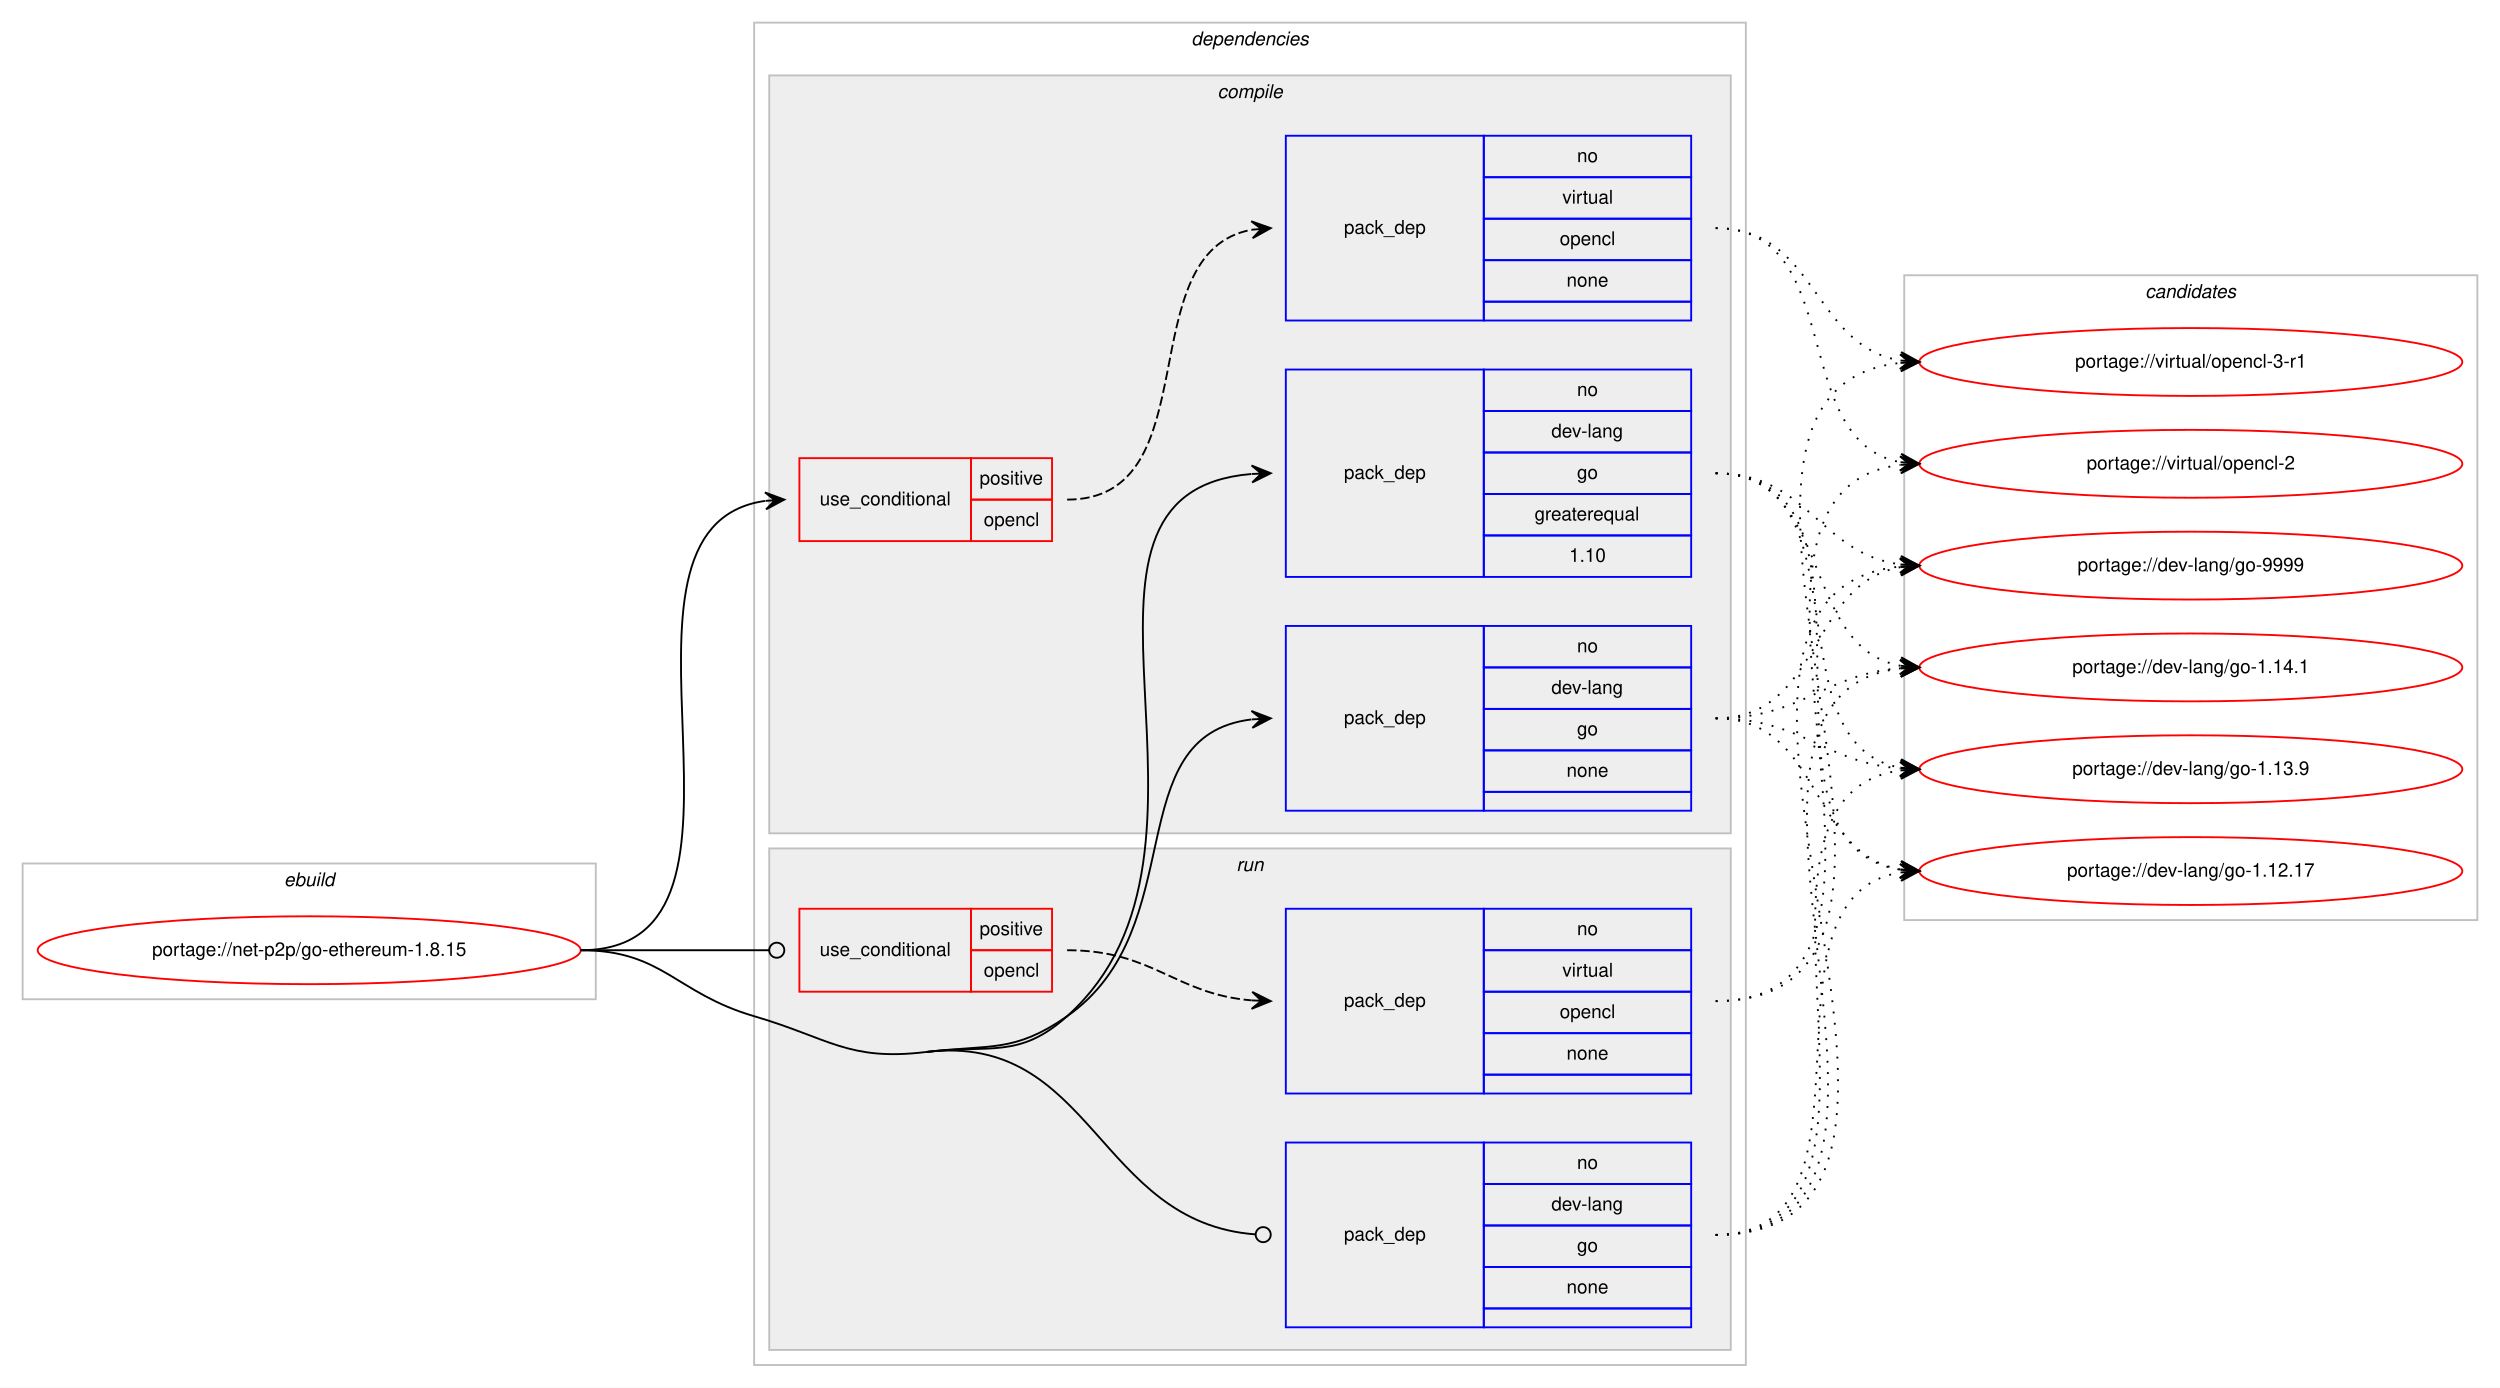
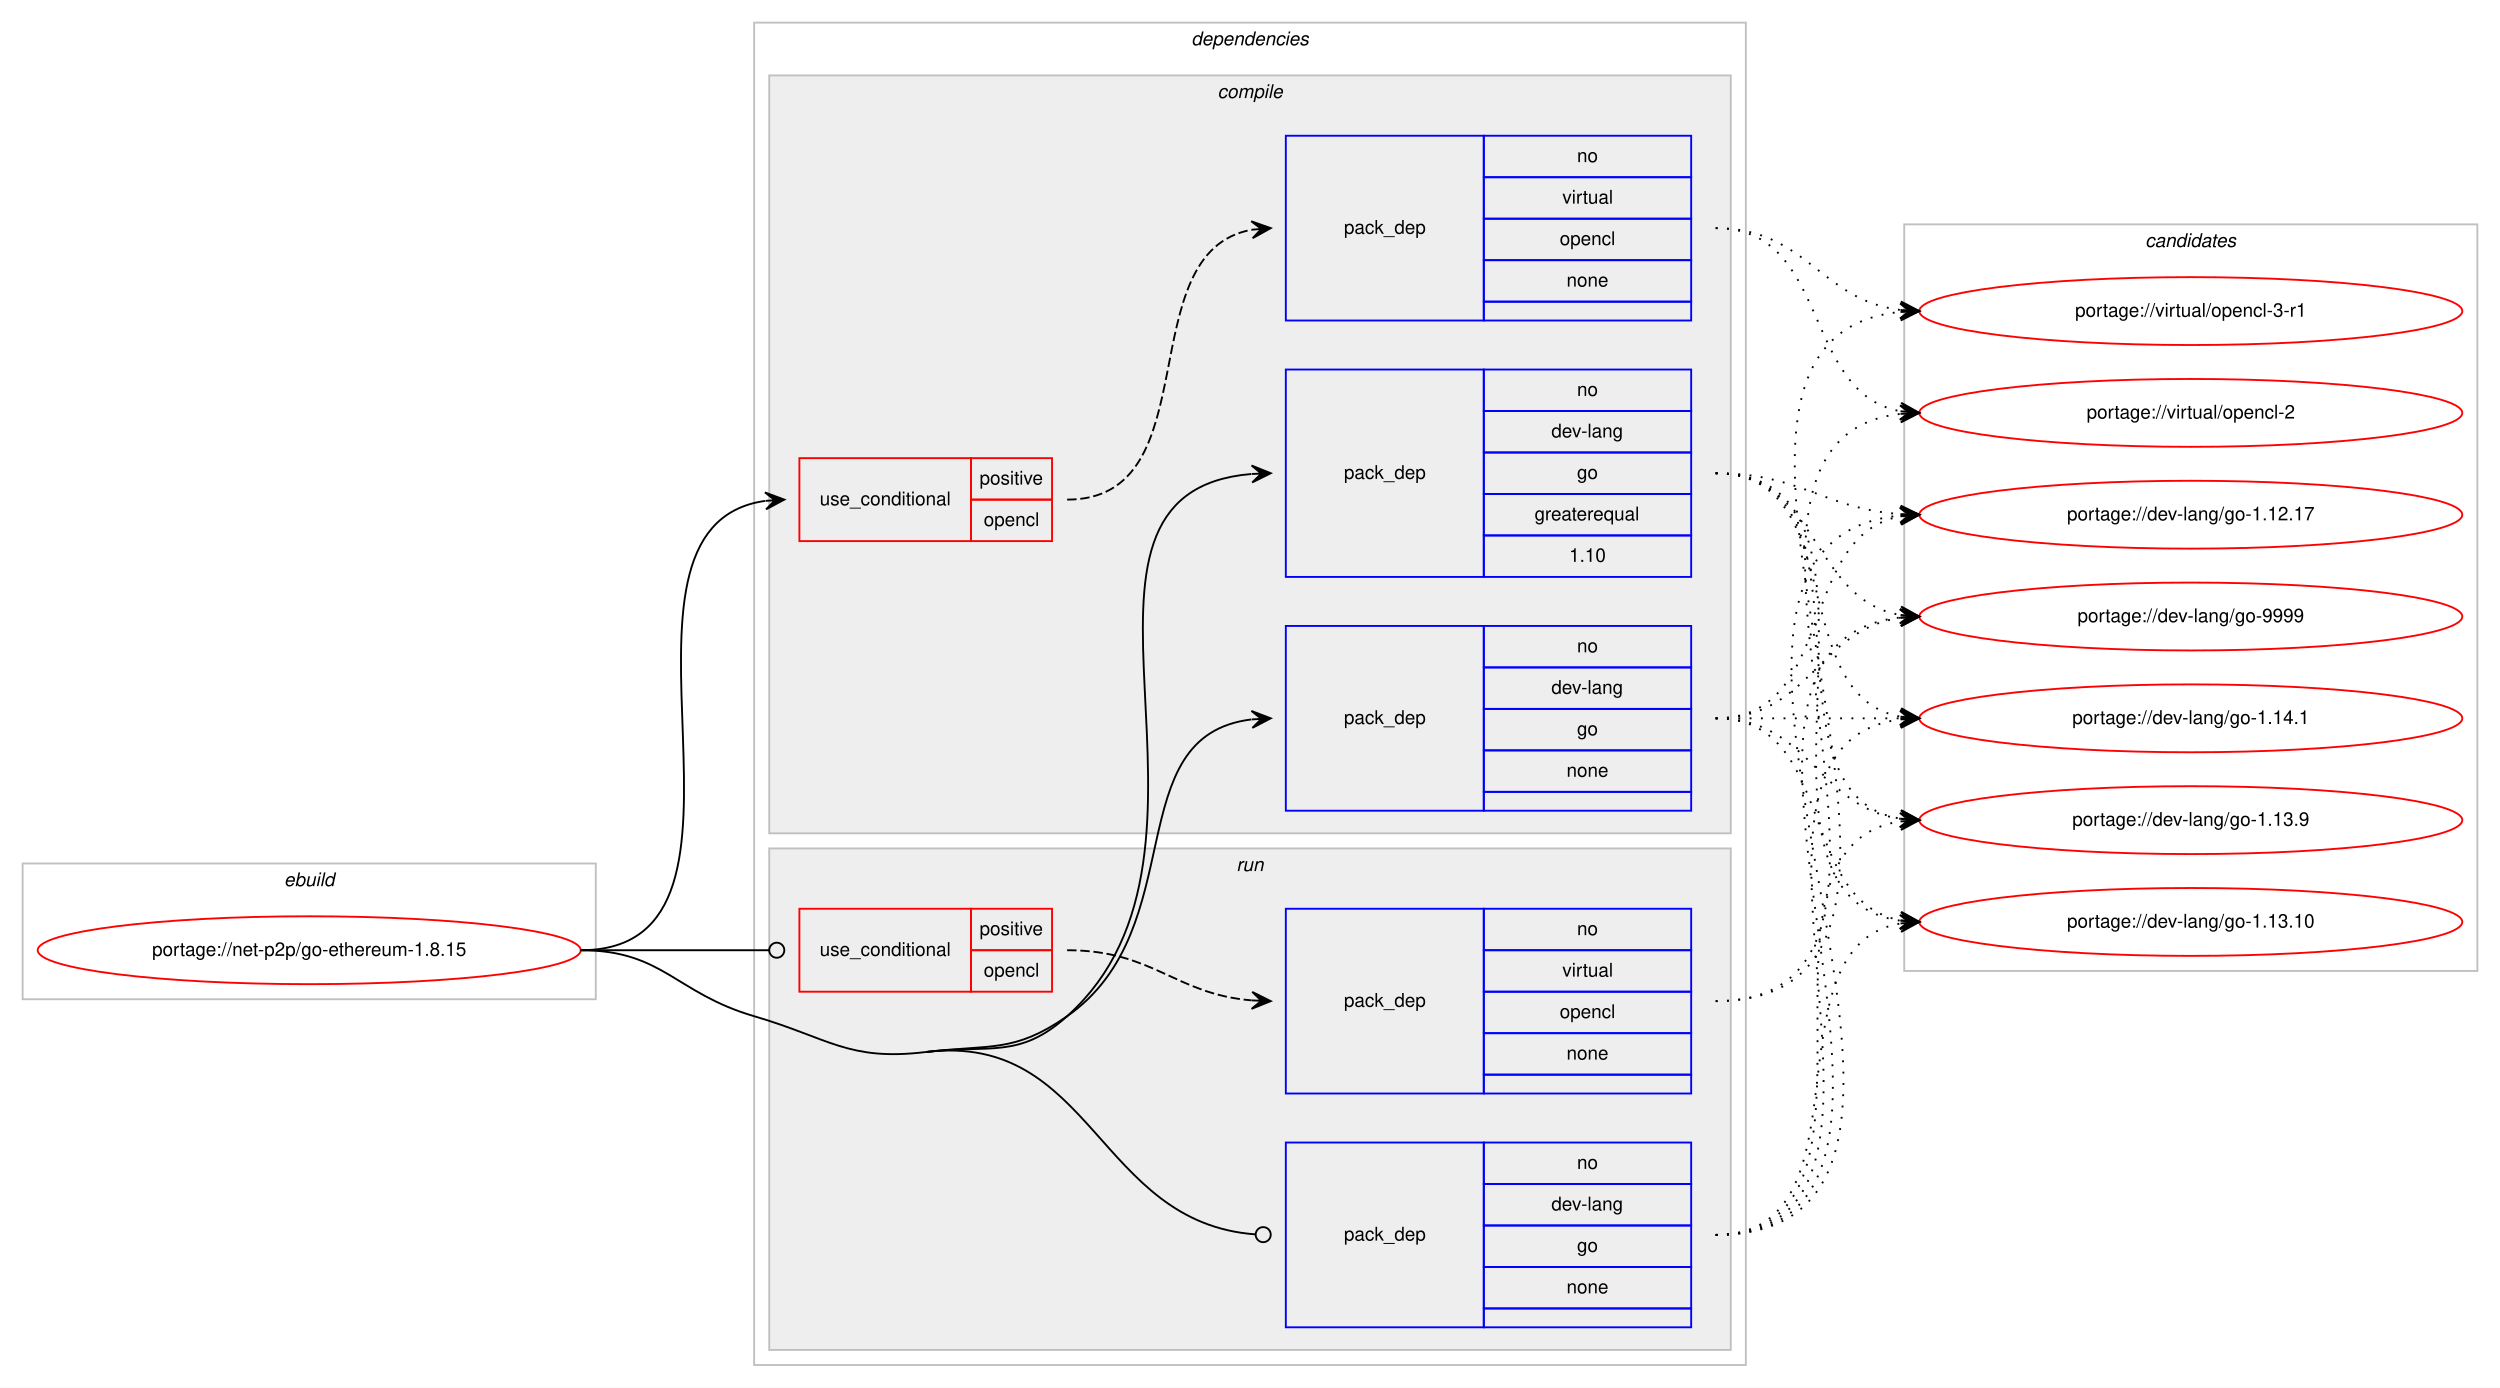
<svg xmlns="http://www.w3.org/2000/svg" xmlns:xlink="http://www.w3.org/1999/xlink" width="1326pt" height="736pt" viewBox="0.00 0.00 1326.00 736.00">
  <g id="graph0" class="graph" transform="scale(1 1) rotate(0) translate(4 732)">
    <polygon fill="#ffffff" stroke="transparent" points="-4,4 -4,-732 1322,-732 1322,4 -4,4" />
    <g id="clust1" class="cluster">
      <polygon fill="none" stroke="#c0c0c0" points="8,-202 8,-274 312,-274 312,-202 8,-202" />
      <text text-anchor="start" x="146.663" y="-262" font-family="Helvetica,sans-Serif" font-style="italic" font-size="10.00" fill="#000000">ebuild</text>
    </g>
    <g id="clust2" class="cluster">
      <polygon fill="none" stroke="#c0c0c0" points="396,-8 396,-720 922,-720 922,-8 396,-8" />
      <text text-anchor="start" x="627.875" y="-708" font-family="Helvetica,sans-Serif" font-style="italic" font-size="10.00" fill="#000000">dependencies</text>
    </g>
    <g id="clust3" class="cluster">
      <polygon fill="#eeeeee" stroke="#c0c0c0" points="404,-290 404,-692 914,-692 914,-290 404,-290" />
      <text text-anchor="start" x="641.778" y="-680" font-family="Helvetica,sans-Serif" font-style="italic" font-size="10.00" fill="#000000">compile</text>
    </g>
    <g id="clust9" class="cluster">
      <polygon fill="#eeeeee" stroke="#c0c0c0" points="404,-16 404,-282 914,-282 914,-16 404,-16" />
      <text text-anchor="start" x="651.777" y="-270" font-family="Helvetica,sans-Serif" font-style="italic" font-size="10.00" fill="#000000">run</text>
    </g>
    <g id="clust13" class="cluster">
-       <polygon fill="none" stroke="#c0c0c0" points="1006,-244 1006,-586 1310,-586 1310,-244 1006,-244" />
-       <text text-anchor="start" x="1133.824" y="-574" font-family="Helvetica,sans-Serif" font-style="italic" font-size="10.00" fill="#000000">candidates</text>
+       <polygon fill="none" stroke="#c0c0c0" points="1006,-217 1006,-613 1310,-613 1310,-217 1006,-217" />
+       <text text-anchor="start" x="1133.824" y="-601" font-family="Helvetica,sans-Serif" font-style="italic" font-size="10.00" fill="#000000">candidates</text>
    </g>
    <g id="node1" class="node">
      <g id="a_node1">
        <a xlink:href="../net-p2p/go-ethereum-1.8.15.svg" xlink:title="portage://net-p2p/go-ethereum-1.8.15">
          <ellipse fill="none" stroke="#ff0000" cx="160" cy="-228" rx="144" ry="18" />
          <text text-anchor="middle" x="160" y="-225" font-family="Helvetica,sans-Serif" font-size="10.00" fill="#000000">portage://net-p2p/go-ethereum-1.8.15</text>
        </a>
      </g>
    </g>
    <g id="node2" class="node">
      <polygon fill="none" stroke="#ff0000" points="420,-445 420,-489 511,-489 511,-445 420,-445" />
      <text text-anchor="start" x="430.767" y="-464" font-family="Helvetica,sans-Serif" font-size="10.00" fill="#000000">use_conditional</text>
      <polygon fill="none" stroke="#ff0000" points="511,-467 511,-489 554,-489 554,-467 511,-467" />
      <text text-anchor="start" x="515.553" y="-475" font-family="Helvetica,sans-Serif" font-size="10.00" fill="#000000">positive</text>
      <polygon fill="none" stroke="#ff0000" points="511,-445 511,-467 554,-467 554,-445 511,-445" />
      <text text-anchor="start" x="517.773" y="-453" font-family="Helvetica,sans-Serif" font-size="10.00" fill="#000000">opencl</text>
    </g>
    <g id="edge2" class="edge">
      <path fill="none" stroke="#000000" d="M304,-228C416.921,-228 303.021,-452.296 401.765,-466.314" />
      <polygon fill="#000000" stroke="#000000" points="412,-467 401.721,-470.821 407.011,-466.666 402.022,-466.332 402.022,-466.332 402.022,-466.332 407.011,-466.666 402.323,-461.842 412,-467 412,-467" />
    </g>
    <g id="node4" class="node">
      <polygon fill="none" stroke="#0000ff" points="678,-426 678,-536 783,-536 783,-426 678,-426" />
      <text text-anchor="start" x="708.823" y="-478" font-family="Helvetica,sans-Serif" font-size="10.00" fill="#000000">pack_dep</text>
      <polygon fill="none" stroke="#0000ff" points="783,-514 783,-536 893,-536 893,-514 783,-514" />
      <text text-anchor="start" x="832.441" y="-522" font-family="Helvetica,sans-Serif" font-size="10.00" fill="#000000">no</text>
      <polygon fill="none" stroke="#0000ff" points="783,-492 783,-514 893,-514 893,-492 783,-492" />
      <text text-anchor="start" x="818.828" y="-500" font-family="Helvetica,sans-Serif" font-size="10.00" fill="#000000">dev-lang</text>
      <polygon fill="none" stroke="#0000ff" points="783,-470 783,-492 893,-492 893,-470 783,-470" />
      <text text-anchor="start" x="832.441" y="-478" font-family="Helvetica,sans-Serif" font-size="10.00" fill="#000000">go</text>
      <polygon fill="none" stroke="#0000ff" points="783,-448 783,-470 893,-470 893,-448 783,-448" />
      <text text-anchor="start" x="809.936" y="-456" font-family="Helvetica,sans-Serif" font-size="10.00" fill="#000000">greaterequal</text>
      <polygon fill="none" stroke="#0000ff" points="783,-426 783,-448 893,-448 893,-426 783,-426" />
      <text text-anchor="start" x="828.272" y="-434" font-family="Helvetica,sans-Serif" font-size="10.00" fill="#000000">1.10</text>
    </g>
    <g id="edge3" class="edge">
      <path fill="none" stroke="#000000" d="M487,-174C521.136,-178.137 536.378,-170.067 562,-193 661.176,-281.767 540.02,-470.694 659.735,-480.595" />
      <polygon fill="#000000" stroke="#000000" points="670,-481 659.83,-485.102 665.004,-480.803 660.008,-480.606 660.008,-480.606 660.008,-480.606 665.004,-480.803 660.185,-476.109 670,-481 670,-481" />
    </g>
    <g id="node5" class="node">
      <polygon fill="none" stroke="#0000ff" points="678,-302 678,-400 783,-400 783,-302 678,-302" />
      <text text-anchor="start" x="708.823" y="-348" font-family="Helvetica,sans-Serif" font-size="10.00" fill="#000000">pack_dep</text>
      <polygon fill="none" stroke="#0000ff" points="783,-378 783,-400 893,-400 893,-378 783,-378" />
      <text text-anchor="start" x="832.441" y="-386" font-family="Helvetica,sans-Serif" font-size="10.00" fill="#000000">no</text>
      <polygon fill="none" stroke="#0000ff" points="783,-356 783,-378 893,-378 893,-356 783,-356" />
      <text text-anchor="start" x="818.828" y="-364" font-family="Helvetica,sans-Serif" font-size="10.00" fill="#000000">dev-lang</text>
      <polygon fill="none" stroke="#0000ff" points="783,-334 783,-356 893,-356 893,-334 783,-334" />
      <text text-anchor="start" x="832.441" y="-342" font-family="Helvetica,sans-Serif" font-size="10.00" fill="#000000">go</text>
      <polygon fill="none" stroke="#0000ff" points="783,-312 783,-334 893,-334 893,-312 783,-312" />
      <text text-anchor="start" x="826.882" y="-320" font-family="Helvetica,sans-Serif" font-size="10.00" fill="#000000">none</text>
      <polygon fill="none" stroke="#0000ff" points="783,-302 783,-312 893,-312 893,-302 783,-302" />
    </g>
    <g id="edge4" class="edge">
      <path fill="none" stroke="#000000" d="M487,-174C521.136,-178.137 533.809,-173.311 562,-193 628.739,-239.611 588.747,-341.719 659.746,-350.408" />
      <polygon fill="#000000" stroke="#000000" points="670,-351 659.757,-354.916 665.008,-350.712 660.017,-350.424 660.017,-350.424 660.017,-350.424 665.008,-350.712 660.276,-345.931 670,-351 670,-351" />
    </g>
    <g id="node6" class="node">
      <polygon fill="none" stroke="#ff0000" points="420,-206 420,-250 511,-250 511,-206 420,-206" />
      <text text-anchor="start" x="430.767" y="-225" font-family="Helvetica,sans-Serif" font-size="10.00" fill="#000000">use_conditional</text>
      <polygon fill="none" stroke="#ff0000" points="511,-228 511,-250 554,-250 554,-228 511,-228" />
      <text text-anchor="start" x="515.553" y="-236" font-family="Helvetica,sans-Serif" font-size="10.00" fill="#000000">positive</text>
      <polygon fill="none" stroke="#ff0000" points="511,-206 511,-228 554,-228 554,-206 511,-206" />
      <text text-anchor="start" x="517.773" y="-214" font-family="Helvetica,sans-Serif" font-size="10.00" fill="#000000">opencl</text>
    </g>
    <g id="edge6" class="edge">
      <path fill="none" stroke="#000000" d="M304,-228C349.188,-228 362.47,-228 403.919,-228" />
      <ellipse fill="none" stroke="#000000" cx="408" cy="-228" rx="4" ry="4" />
    </g>
    <g id="node8" class="node">
      <polygon fill="none" stroke="#0000ff" points="678,-28 678,-126 783,-126 783,-28 678,-28" />
      <text text-anchor="start" x="708.823" y="-74" font-family="Helvetica,sans-Serif" font-size="10.00" fill="#000000">pack_dep</text>
      <polygon fill="none" stroke="#0000ff" points="783,-104 783,-126 893,-126 893,-104 783,-104" />
      <text text-anchor="start" x="832.441" y="-112" font-family="Helvetica,sans-Serif" font-size="10.00" fill="#000000">no</text>
      <polygon fill="none" stroke="#0000ff" points="783,-82 783,-104 893,-104 893,-82 783,-82" />
      <text text-anchor="start" x="818.828" y="-90" font-family="Helvetica,sans-Serif" font-size="10.00" fill="#000000">dev-lang</text>
      <polygon fill="none" stroke="#0000ff" points="783,-60 783,-82 893,-82 893,-60 783,-60" />
      <text text-anchor="start" x="832.441" y="-68" font-family="Helvetica,sans-Serif" font-size="10.00" fill="#000000">go</text>
      <polygon fill="none" stroke="#0000ff" points="783,-38 783,-60 893,-60 893,-38 783,-38" />
      <text text-anchor="start" x="826.882" y="-46" font-family="Helvetica,sans-Serif" font-size="10.00" fill="#000000">none</text>
      <polygon fill="none" stroke="#0000ff" points="783,-28 783,-38 893,-38 893,-28 783,-28" />
    </g>
    <g id="edge7" class="edge">
      <path fill="none" stroke="#000000" d="M487,-174C575.617,-184.741 577.89,-83.434 661.889,-77.291" />
      <ellipse fill="none" stroke="#000000" cx="666.003" cy="-77.143" rx="4" ry="4" />
      <path fill="none" stroke="#000000" d="M304,-228C347.748,-228 354.013,-205.287 396,-193 435.654,-181.396 445.984,-169.029 487,-174" />
    </g>
    <g id="node3" class="node">
      <polygon fill="none" stroke="#0000ff" points="678,-562 678,-660 783,-660 783,-562 678,-562" />
      <text text-anchor="start" x="708.823" y="-608" font-family="Helvetica,sans-Serif" font-size="10.00" fill="#000000">pack_dep</text>
      <polygon fill="none" stroke="#0000ff" points="783,-638 783,-660 893,-660 893,-638 783,-638" />
      <text text-anchor="start" x="832.441" y="-646" font-family="Helvetica,sans-Serif" font-size="10.00" fill="#000000">no</text>
      <polygon fill="none" stroke="#0000ff" points="783,-616 783,-638 893,-638 893,-616 783,-616" />
      <text text-anchor="start" x="824.668" y="-624" font-family="Helvetica,sans-Serif" font-size="10.00" fill="#000000">virtual</text>
      <polygon fill="none" stroke="#0000ff" points="783,-594 783,-616 893,-616 893,-594 783,-594" />
      <text text-anchor="start" x="823.273" y="-602" font-family="Helvetica,sans-Serif" font-size="10.00" fill="#000000">opencl</text>
      <polygon fill="none" stroke="#0000ff" points="783,-572 783,-594 893,-594 893,-572 783,-572" />
      <text text-anchor="start" x="826.882" y="-580" font-family="Helvetica,sans-Serif" font-size="10.00" fill="#000000">none</text>
      <polygon fill="none" stroke="#0000ff" points="783,-562 783,-572 893,-572 893,-562 783,-562" />
    </g>
    <g id="edge1" class="edge">
      <path fill="none" stroke="#000000" stroke-dasharray="5,2" d="M562,-467C638.406,-467 594.405,-598.353 659.994,-610.154" />
      <polygon fill="#000000" stroke="#000000" points="670,-611 659.657,-614.642 665.018,-610.579 660.035,-610.158 660.035,-610.158 660.035,-610.158 665.018,-610.579 660.414,-605.674 670,-611 670,-611" />
    </g>
    <g id="node9" class="node">
      <g id="a_node9">
        <a xlink:href="../virtual/opencl-3-r1.svg" xlink:title="portage://virtual/opencl-3-r1">
-           <ellipse fill="none" stroke="#ff0000" cx="1158" cy="-540" rx="144" ry="18" />
-           <text text-anchor="middle" x="1158" y="-537" font-family="Helvetica,sans-Serif" font-size="10.00" fill="#000000">portage://virtual/opencl-3-r1</text>
+           <ellipse fill="none" stroke="#ff0000" cx="1158" cy="-567" rx="144" ry="18" />
+           <text text-anchor="middle" x="1158" y="-564" font-family="Helvetica,sans-Serif" font-size="10.00" fill="#000000">portage://virtual/opencl-3-r1</text>
        </a>
      </g>
    </g>
    <g id="edge8" class="edge">
-       <path fill="none" stroke="#000000" stroke-dasharray="1,5" d="M906,-611C959.853,-611 957.166,-548.598 1003.952,-540.797" />
-       <polygon fill="#000000" stroke="#000000" points="1014,-540 1004.387,-545.277 1009.016,-540.396 1004.031,-540.791 1004.031,-540.791 1004.031,-540.791 1009.016,-540.396 1003.675,-536.305 1014,-540 1014,-540" />
+       <path fill="none" stroke="#000000" stroke-dasharray="1,5" d="M906,-611C954.288,-611 961.354,-572.81 1004.006,-567.589" />
+       <polygon fill="#000000" stroke="#000000" points="1014,-567 1004.282,-572.08 1009.009,-567.294 1004.017,-567.588 1004.017,-567.588 1004.017,-567.588 1009.009,-567.294 1003.753,-563.096 1014,-567 1014,-567" />
    </g>
    <g id="node10" class="node">
      <g id="a_node10">
        <a xlink:href="../virtual/opencl-2.svg" xlink:title="portage://virtual/opencl-2">
-           <ellipse fill="none" stroke="#ff0000" cx="1158" cy="-486" rx="144" ry="18" />
-           <text text-anchor="middle" x="1158" y="-483" font-family="Helvetica,sans-Serif" font-size="10.00" fill="#000000">portage://virtual/opencl-2</text>
+           <ellipse fill="none" stroke="#ff0000" cx="1158" cy="-513" rx="144" ry="18" />
+           <text text-anchor="middle" x="1158" y="-510" font-family="Helvetica,sans-Serif" font-size="10.00" fill="#000000">portage://virtual/opencl-2</text>
        </a>
      </g>
    </g>
    <g id="edge9" class="edge">
-       <path fill="none" stroke="#000000" stroke-dasharray="1,5" d="M906,-611C975.835,-611 944.106,-497.909 1004.022,-486.865" />
-       <polygon fill="#000000" stroke="#000000" points="1014,-486 1004.426,-491.347 1009.019,-486.432 1004.037,-486.864 1004.037,-486.864 1004.037,-486.864 1009.019,-486.432 1003.649,-482.38 1014,-486 1014,-486" />
+       <path fill="none" stroke="#000000" stroke-dasharray="1,5" d="M906,-611C967.145,-611 951.357,-523.787 1003.787,-513.908" />
+       <polygon fill="#000000" stroke="#000000" points="1014,-513 1004.438,-518.368 1009.02,-513.443 1004.039,-513.885 1004.039,-513.885 1004.039,-513.885 1009.02,-513.443 1003.641,-509.403 1014,-513 1014,-513" />
    </g>
    <g id="node11" class="node">
      <g id="a_node11">
        <a xlink:href="../dev-lang/go-9999.svg" xlink:title="portage://dev-lang/go-9999">
-           <ellipse fill="none" stroke="#ff0000" cx="1158" cy="-432" rx="144" ry="18" />
-           <text text-anchor="middle" x="1158" y="-429" font-family="Helvetica,sans-Serif" font-size="10.00" fill="#000000">portage://dev-lang/go-9999</text>
+           <ellipse fill="none" stroke="#ff0000" cx="1158" cy="-405" rx="144" ry="18" />
+           <text text-anchor="middle" x="1158" y="-402" font-family="Helvetica,sans-Serif" font-size="10.00" fill="#000000">portage://dev-lang/go-9999</text>
        </a>
      </g>
    </g>
    <g id="edge10" class="edge">
-       <path fill="none" stroke="#000000" stroke-dasharray="1,5" d="M906,-481C955.106,-481 960.703,-438.47 1003.861,-432.656" />
-       <polygon fill="#000000" stroke="#000000" points="1014,-432 1004.311,-437.136 1009.01,-432.323 1004.021,-432.645 1004.021,-432.645 1004.021,-432.645 1009.01,-432.323 1003.73,-428.155 1014,-432 1014,-432" />
+       <path fill="none" stroke="#000000" stroke-dasharray="1,5" d="M906,-481C961.025,-481 956.214,-414.203 1003.76,-405.853" />
+       <polygon fill="#000000" stroke="#000000" points="1014,-405 1004.408,-410.315 1009.017,-405.415 1004.035,-405.831 1004.035,-405.831 1004.035,-405.831 1009.017,-405.415 1003.661,-401.346 1014,-405 1014,-405" />
    </g>
    <g id="node12" class="node">
      <g id="a_node12">
        <a xlink:href="../dev-lang/go-1.14.1.svg" xlink:title="portage://dev-lang/go-1.14.1">
-           <ellipse fill="none" stroke="#ff0000" cx="1158" cy="-378" rx="144" ry="18" />
-           <text text-anchor="middle" x="1158" y="-375" font-family="Helvetica,sans-Serif" font-size="10.00" fill="#000000">portage://dev-lang/go-1.14.1</text>
+           <ellipse fill="none" stroke="#ff0000" cx="1158" cy="-351" rx="144" ry="18" />
+           <text text-anchor="middle" x="1158" y="-348" font-family="Helvetica,sans-Serif" font-size="10.00" fill="#000000">portage://dev-lang/go-1.14.1</text>
        </a>
      </g>
    </g>
    <g id="edge11" class="edge">
-       <path fill="none" stroke="#000000" stroke-dasharray="1,5" d="M906,-481C968.702,-481 950.095,-388.958 1003.904,-378.89" />
-       <polygon fill="#000000" stroke="#000000" points="1014,-378 1004.434,-383.361 1009.019,-378.439 1004.039,-378.879 1004.039,-378.879 1004.039,-378.879 1009.019,-378.439 1003.643,-374.396 1014,-378 1014,-378" />
+       <path fill="none" stroke="#000000" stroke-dasharray="1,5" d="M906,-481C977.447,-481 942.729,-363.385 1003.809,-351.9" />
+       <polygon fill="#000000" stroke="#000000" points="1014,-351 1004.434,-356.362 1009.019,-351.44 1004.039,-351.879 1004.039,-351.879 1004.039,-351.879 1009.019,-351.44 1003.643,-347.397 1014,-351 1014,-351" />
    </g>
    <g id="node13" class="node">
      <g id="a_node13">
        <a xlink:href="../dev-lang/go-1.13.9.svg" xlink:title="portage://dev-lang/go-1.13.9">
-           <ellipse fill="none" stroke="#ff0000" cx="1158" cy="-324" rx="144" ry="18" />
-           <text text-anchor="middle" x="1158" y="-321" font-family="Helvetica,sans-Serif" font-size="10.00" fill="#000000">portage://dev-lang/go-1.13.9</text>
+           <ellipse fill="none" stroke="#ff0000" cx="1158" cy="-297" rx="144" ry="18" />
+           <text text-anchor="middle" x="1158" y="-294" font-family="Helvetica,sans-Serif" font-size="10.00" fill="#000000">portage://dev-lang/go-1.13.9</text>
        </a>
      </g>
    </g>
    <g id="edge12" class="edge">
-       <path fill="none" stroke="#000000" stroke-dasharray="1,5" d="M906,-481C987.054,-481 934.312,-337.202 1003.869,-324.845" />
-       <polygon fill="#000000" stroke="#000000" points="1014,-324 1004.409,-329.315 1009.017,-324.416 1004.035,-324.831 1004.035,-324.831 1004.035,-324.831 1009.017,-324.416 1003.661,-320.346 1014,-324 1014,-324" />
+       <path fill="none" stroke="#000000" stroke-dasharray="1,5" d="M906,-481C997.12,-481 925.285,-311.094 1003.675,-297.82" />
+       <polygon fill="#000000" stroke="#000000" points="1014,-297 1004.388,-302.278 1009.016,-297.396 1004.031,-297.792 1004.031,-297.792 1004.031,-297.792 1009.016,-297.396 1003.675,-293.306 1014,-297 1014,-297" />
    </g>
    <g id="node14" class="node">
      <g id="a_node14">
+         <a xlink:href="../dev-lang/go-1.13.10.svg" xlink:title="portage://dev-lang/go-1.13.10">
+           <ellipse fill="none" stroke="#ff0000" cx="1158" cy="-243" rx="144" ry="18" />
+           <text text-anchor="middle" x="1158" y="-240" font-family="Helvetica,sans-Serif" font-size="10.00" fill="#000000">portage://dev-lang/go-1.13.10</text>
+         </a>
+       </g>
+     </g>
+     <g id="edge13" class="edge">
+       <path fill="none" stroke="#000000" stroke-dasharray="1,5" d="M906,-481C1018.529,-481 905.376,-257.643 1003.8,-243.683" />
+       <polygon fill="#000000" stroke="#000000" points="1014,-243 1004.323,-248.158 1009.011,-243.334 1004.022,-243.668 1004.022,-243.668 1004.022,-243.668 1009.011,-243.334 1003.722,-239.178 1014,-243 1014,-243" />
+     </g>
+     <g id="node15" class="node">
+       <g id="a_node15">
        <a xlink:href="../dev-lang/go-1.12.17.svg" xlink:title="portage://dev-lang/go-1.12.17">
-           <ellipse fill="none" stroke="#ff0000" cx="1158" cy="-270" rx="144" ry="18" />
-           <text text-anchor="middle" x="1158" y="-267" font-family="Helvetica,sans-Serif" font-size="10.00" fill="#000000">portage://dev-lang/go-1.12.17</text>
-         </a>
-       </g>
-     </g>
-     <g id="edge13" class="edge">
-       <path fill="none" stroke="#000000" stroke-dasharray="1,5" d="M906,-481C1007.748,-481 915.429,-284.177 1003.91,-270.723" />
-       <polygon fill="#000000" stroke="#000000" points="1014,-270 1004.347,-275.203 1009.013,-270.357 1004.026,-270.714 1004.026,-270.714 1004.026,-270.714 1009.013,-270.357 1003.704,-266.226 1014,-270 1014,-270" />
+           <ellipse fill="none" stroke="#ff0000" cx="1158" cy="-459" rx="144" ry="18" />
+           <text text-anchor="middle" x="1158" y="-456" font-family="Helvetica,sans-Serif" font-size="10.00" fill="#000000">portage://dev-lang/go-1.12.17</text>
+         </a>
+       </g>
    </g>
    <g id="edge14" class="edge">
-       <path fill="none" stroke="#000000" stroke-dasharray="1,5" d="M906,-351C962.367,-351 955.189,-422.488 1003.861,-431.145" />
-       <polygon fill="#000000" stroke="#000000" points="1014,-432 1003.657,-435.644 1009.018,-431.58 1004.035,-431.16 1004.035,-431.16 1004.035,-431.16 1009.018,-431.58 1004.413,-426.676 1014,-432 1014,-432" />
+       <path fill="none" stroke="#000000" stroke-dasharray="1,5" d="M906,-481C951.446,-481 963.361,-462.065 1003.961,-459.328" />
+       <polygon fill="#000000" stroke="#000000" points="1014,-459 1004.152,-463.824 1009.003,-459.163 1004.005,-459.327 1004.005,-459.327 1004.005,-459.327 1009.003,-459.163 1003.858,-454.829 1014,-459 1014,-459" />
    </g>
    <g id="edge15" class="edge">
-       <path fill="none" stroke="#000000" stroke-dasharray="1,5" d="M906,-351C951.902,-351 963.004,-374.239 1003.876,-377.597" />
-       <polygon fill="#000000" stroke="#000000" points="1014,-378 1003.829,-382.099 1009.004,-377.801 1004.008,-377.603 1004.008,-377.603 1004.008,-377.603 1009.004,-377.801 1004.187,-373.106 1014,-378 1014,-378" />
+       <path fill="none" stroke="#000000" stroke-dasharray="1,5" d="M906,-351C956.102,-351 960.012,-398.066 1003.979,-404.317" />
+       <polygon fill="#000000" stroke="#000000" points="1014,-405 1003.717,-408.81 1009.012,-404.66 1004.023,-404.32 1004.023,-404.32 1004.023,-404.32 1009.012,-404.66 1004.329,-399.831 1014,-405 1014,-405" />
    </g>
    <g id="edge16" class="edge">
-       <path fill="none" stroke="#000000" stroke-dasharray="1,5" d="M906,-351C951.902,-351 963.004,-327.761 1003.876,-324.403" />
-       <polygon fill="#000000" stroke="#000000" points="1014,-324 1004.187,-328.894 1009.004,-324.199 1004.008,-324.397 1004.008,-324.397 1004.008,-324.397 1009.004,-324.199 1003.829,-319.901 1014,-324 1014,-324" />
+       <path fill="none" stroke="#000000" stroke-dasharray="1,5" d="M906,-351C950.438,-351 964.02,-351 1003.878,-351" />
+       <polygon fill="#000000" stroke="#000000" points="1014,-351 1004,-355.5 1009,-351 1004,-351 1004,-351 1004,-351 1009,-351 1004,-346.5 1014,-351 1014,-351" />
    </g>
    <g id="edge17" class="edge">
-       <path fill="none" stroke="#000000" stroke-dasharray="1,5" d="M906,-351C962.367,-351 955.189,-279.512 1003.861,-270.855" />
-       <polygon fill="#000000" stroke="#000000" points="1014,-270 1004.413,-275.324 1009.018,-270.42 1004.035,-270.84 1004.035,-270.84 1004.035,-270.84 1009.018,-270.42 1003.657,-266.356 1014,-270 1014,-270" />
+       <path fill="none" stroke="#000000" stroke-dasharray="1,5" d="M906,-351C956.102,-351 960.012,-303.934 1003.979,-297.683" />
+       <polygon fill="#000000" stroke="#000000" points="1014,-297 1004.329,-302.169 1009.012,-297.34 1004.023,-297.68 1004.023,-297.68 1004.023,-297.68 1009.012,-297.34 1003.717,-293.19 1014,-297 1014,-297" />
+     </g>
+     <g id="edge18" class="edge">
+       <path fill="none" stroke="#000000" stroke-dasharray="1,5" d="M906,-351C970.303,-351 948.78,-254.09 1004.031,-243.869" />
+       <polygon fill="#000000" stroke="#000000" points="1014,-243 1004.429,-248.352 1009.019,-243.434 1004.038,-243.869 1004.038,-243.869 1004.038,-243.869 1009.019,-243.434 1003.647,-239.386 1014,-243 1014,-243" />
+     </g>
+     <g id="edge19" class="edge">
+       <path fill="none" stroke="#000000" stroke-dasharray="1,5" d="M906,-351C970.303,-351 948.78,-447.91 1004.031,-458.131" />
+       <polygon fill="#000000" stroke="#000000" points="1014,-459 1003.647,-462.614 1009.019,-458.566 1004.038,-458.131 1004.038,-458.131 1004.038,-458.131 1009.019,-458.566 1004.429,-453.648 1014,-459 1014,-459" />
    </g>
    <g id="node7" class="node">
      <polygon fill="none" stroke="#0000ff" points="678,-152 678,-250 783,-250 783,-152 678,-152" />
      <text text-anchor="start" x="708.823" y="-198" font-family="Helvetica,sans-Serif" font-size="10.00" fill="#000000">pack_dep</text>
      <polygon fill="none" stroke="#0000ff" points="783,-228 783,-250 893,-250 893,-228 783,-228" />
      <text text-anchor="start" x="832.441" y="-236" font-family="Helvetica,sans-Serif" font-size="10.00" fill="#000000">no</text>
      <polygon fill="none" stroke="#0000ff" points="783,-206 783,-228 893,-228 893,-206 783,-206" />
      <text text-anchor="start" x="824.668" y="-214" font-family="Helvetica,sans-Serif" font-size="10.00" fill="#000000">virtual</text>
      <polygon fill="none" stroke="#0000ff" points="783,-184 783,-206 893,-206 893,-184 783,-184" />
      <text text-anchor="start" x="823.273" y="-192" font-family="Helvetica,sans-Serif" font-size="10.00" fill="#000000">opencl</text>
      <polygon fill="none" stroke="#0000ff" points="783,-162 783,-184 893,-184 893,-162 783,-162" />
      <text text-anchor="start" x="826.882" y="-170" font-family="Helvetica,sans-Serif" font-size="10.00" fill="#000000">none</text>
      <polygon fill="none" stroke="#0000ff" points="783,-152 783,-162 893,-162 893,-152 783,-152" />
    </g>
    <g id="edge5" class="edge">
      <path fill="none" stroke="#000000" stroke-dasharray="5,2" d="M562,-228C607.902,-228 619.004,-204.761 659.876,-201.403" />
      <polygon fill="#000000" stroke="#000000" points="670,-201 660.187,-205.894 665.004,-201.199 660.008,-201.398 660.008,-201.398 660.008,-201.398 665.004,-201.199 659.829,-196.901 670,-201 670,-201" />
    </g>
-     <g id="edge18" class="edge">
-       <path fill="none" stroke="#000000" stroke-dasharray="1,5" d="M906,-201C1060.576,-201 865.043,-524.942 1003.891,-539.495" />
-       <polygon fill="#000000" stroke="#000000" points="1014,-540 1003.788,-543.995 1009.006,-539.75 1004.013,-539.501 1004.013,-539.501 1004.013,-539.501 1009.006,-539.75 1004.237,-535.006 1014,-540 1014,-540" />
-     </g>
-     <g id="edge19" class="edge">
-       <path fill="none" stroke="#000000" stroke-dasharray="1,5" d="M906,-201C1037.885,-201 886.927,-471.169 1003.897,-485.416" />
-       <polygon fill="#000000" stroke="#000000" points="1014,-486 1003.757,-489.915 1009.008,-485.711 1004.017,-485.423 1004.017,-485.423 1004.017,-485.423 1009.008,-485.711 1004.276,-480.93 1014,-486 1014,-486" />
-     </g>
    <g id="edge20" class="edge">
-       <path fill="none" stroke="#000000" stroke-dasharray="1,5" d="M906,-77C1067.374,-77 858.436,-416.91 1003.898,-431.515" />
-       <polygon fill="#000000" stroke="#000000" points="1014,-432 1003.796,-436.016 1009.006,-431.76 1004.011,-431.521 1004.011,-431.521 1004.011,-431.521 1009.006,-431.76 1004.227,-427.026 1014,-432 1014,-432" />
+       <path fill="none" stroke="#000000" stroke-dasharray="1,5" d="M906,-201C1071.957,-201 854.149,-551.442 1003.616,-566.5" />
+       <polygon fill="#000000" stroke="#000000" points="1014,-567 1003.795,-571.014 1009.006,-566.76 1004.012,-566.519 1004.012,-566.519 1004.012,-566.519 1009.006,-566.76 1004.228,-562.025 1014,-567 1014,-567" />
    </g>
    <g id="edge21" class="edge">
-       <path fill="none" stroke="#000000" stroke-dasharray="1,5" d="M906,-77C1044.52,-77 880.617,-362.909 1003.779,-377.428" />
-       <polygon fill="#000000" stroke="#000000" points="1014,-378 1003.764,-381.934 1009.008,-377.72 1004.016,-377.441 1004.016,-377.441 1004.016,-377.441 1009.008,-377.72 1004.267,-372.948 1014,-378 1014,-378" />
+       <path fill="none" stroke="#000000" stroke-dasharray="1,5" d="M906,-201C1049.157,-201 876.119,-497.952 1003.837,-512.451" />
+       <polygon fill="#000000" stroke="#000000" points="1014,-513 1003.772,-516.954 1009.007,-512.73 1004.014,-512.461 1004.014,-512.461 1004.014,-512.461 1009.007,-512.73 1004.257,-507.967 1014,-513 1014,-513" />
    </g>
    <g id="edge22" class="edge">
-       <path fill="none" stroke="#000000" stroke-dasharray="1,5" d="M906,-77C1022.186,-77 901.926,-309.271 1003.796,-323.335" />
-       <polygon fill="#000000" stroke="#000000" points="1014,-324 1003.728,-327.84 1009.011,-323.675 1004.021,-323.349 1004.021,-323.349 1004.021,-323.349 1009.011,-323.675 1004.314,-318.859 1014,-324 1014,-324" />
+       <path fill="none" stroke="#000000" stroke-dasharray="1,5" d="M906,-77C1055.88,-77 869.655,-389.805 1003.78,-404.468" />
+       <polygon fill="#000000" stroke="#000000" points="1014,-405 1003.779,-408.974 1009.007,-404.74 1004.014,-404.48 1004.014,-404.48 1004.014,-404.48 1009.007,-404.74 1004.247,-399.986 1014,-405 1014,-405" />
    </g>
    <g id="edge23" class="edge">
-       <path fill="none" stroke="#000000" stroke-dasharray="1,5" d="M906,-77C1000.647,-77 922.023,-255.942 1003.81,-269.222" />
-       <polygon fill="#000000" stroke="#000000" points="1014,-270 1003.687,-273.726 1009.014,-269.62 1004.029,-269.239 1004.029,-269.239 1004.029,-269.239 1009.014,-269.62 1004.371,-264.752 1014,-270 1014,-270" />
+       <path fill="none" stroke="#000000" stroke-dasharray="1,5" d="M906,-77C1033.317,-77 891.301,-336.221 1003.889,-350.397" />
+       <polygon fill="#000000" stroke="#000000" points="1014,-351 1003.75,-354.896 1009.009,-350.702 1004.018,-350.404 1004.018,-350.404 1004.018,-350.404 1009.009,-350.702 1004.286,-345.912 1014,-351 1014,-351" />
+     </g>
+     <g id="edge24" class="edge">
+       <path fill="none" stroke="#000000" stroke-dasharray="1,5" d="M906,-77C1011.308,-77 912.129,-282.633 1003.858,-296.288" />
+       <polygon fill="#000000" stroke="#000000" points="1014,-297 1003.71,-300.789 1009.012,-296.65 1004.024,-296.3 1004.024,-296.3 1004.024,-296.3 1009.012,-296.65 1004.34,-291.811 1014,-297 1014,-297" />
+     </g>
+     <g id="edge25" class="edge">
+       <path fill="none" stroke="#000000" stroke-dasharray="1,5" d="M906,-77C990.408,-77 931.301,-229.662 1003.936,-242.185" />
+       <polygon fill="#000000" stroke="#000000" points="1014,-243 1003.669,-246.678 1009.016,-242.596 1004.033,-242.193 1004.033,-242.193 1004.033,-242.193 1009.016,-242.596 1004.396,-237.708 1014,-243 1014,-243" />
+     </g>
+     <g id="edge26" class="edge">
+       <path fill="none" stroke="#000000" stroke-dasharray="1,5" d="M906,-77C1078.814,-77 847.433,-443.493 1003.669,-458.525" />
+       <polygon fill="#000000" stroke="#000000" points="1014,-459 1003.804,-463.036 1009.005,-458.77 1004.011,-458.54 1004.011,-458.54 1004.011,-458.54 1009.005,-458.77 1004.217,-454.045 1014,-459 1014,-459" />
    </g>
  </g>
</svg>
